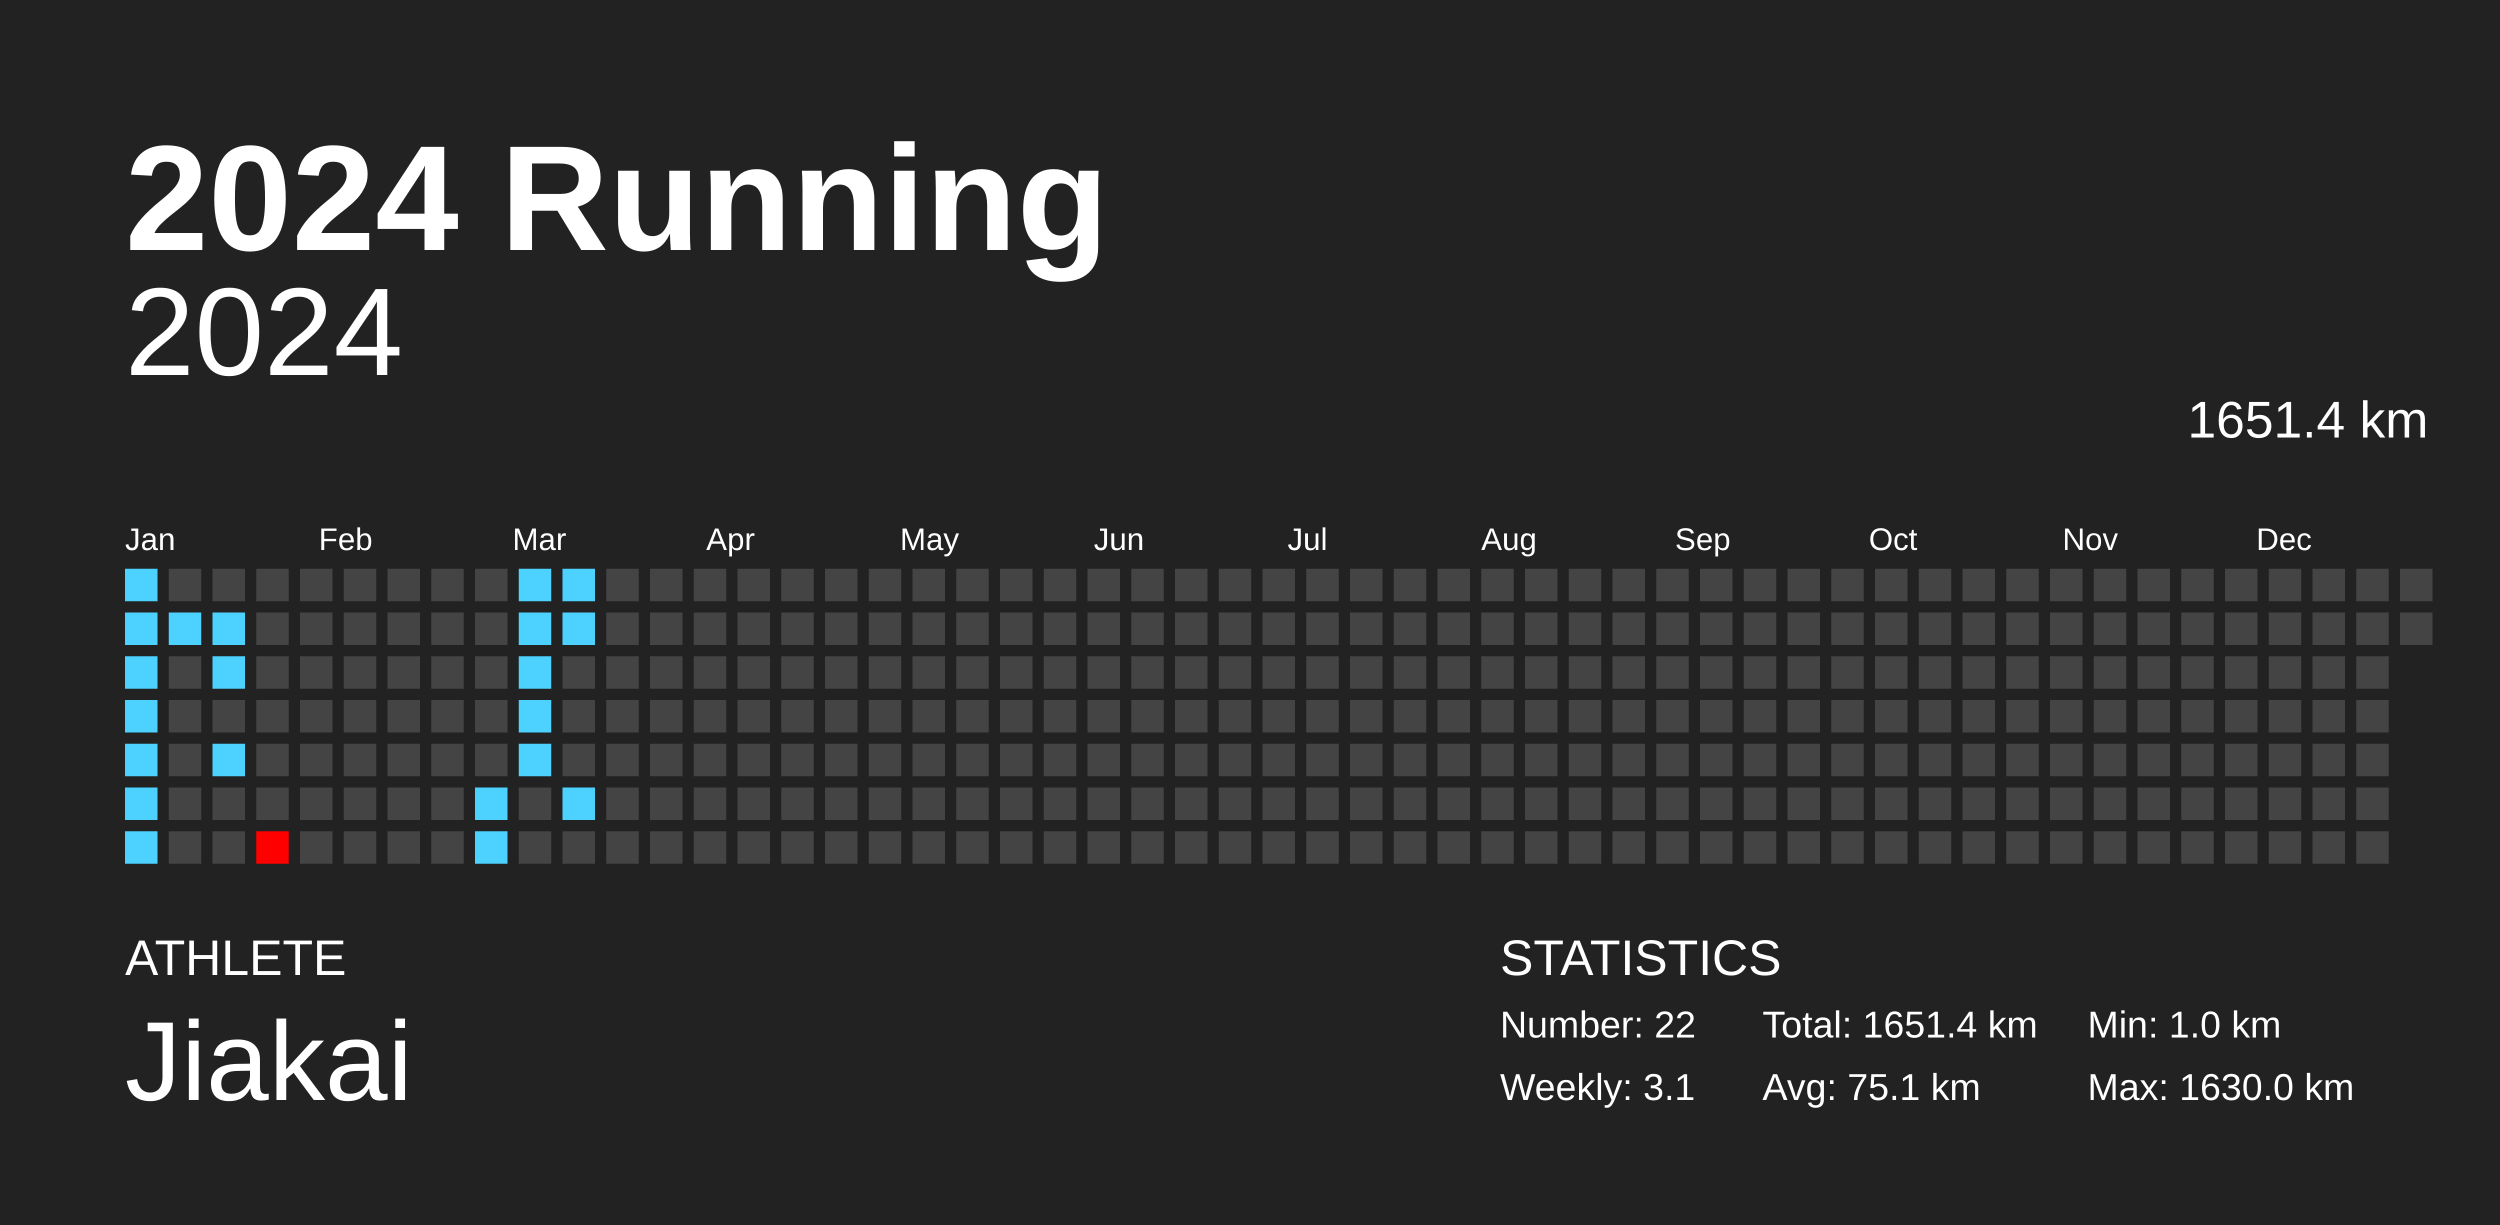
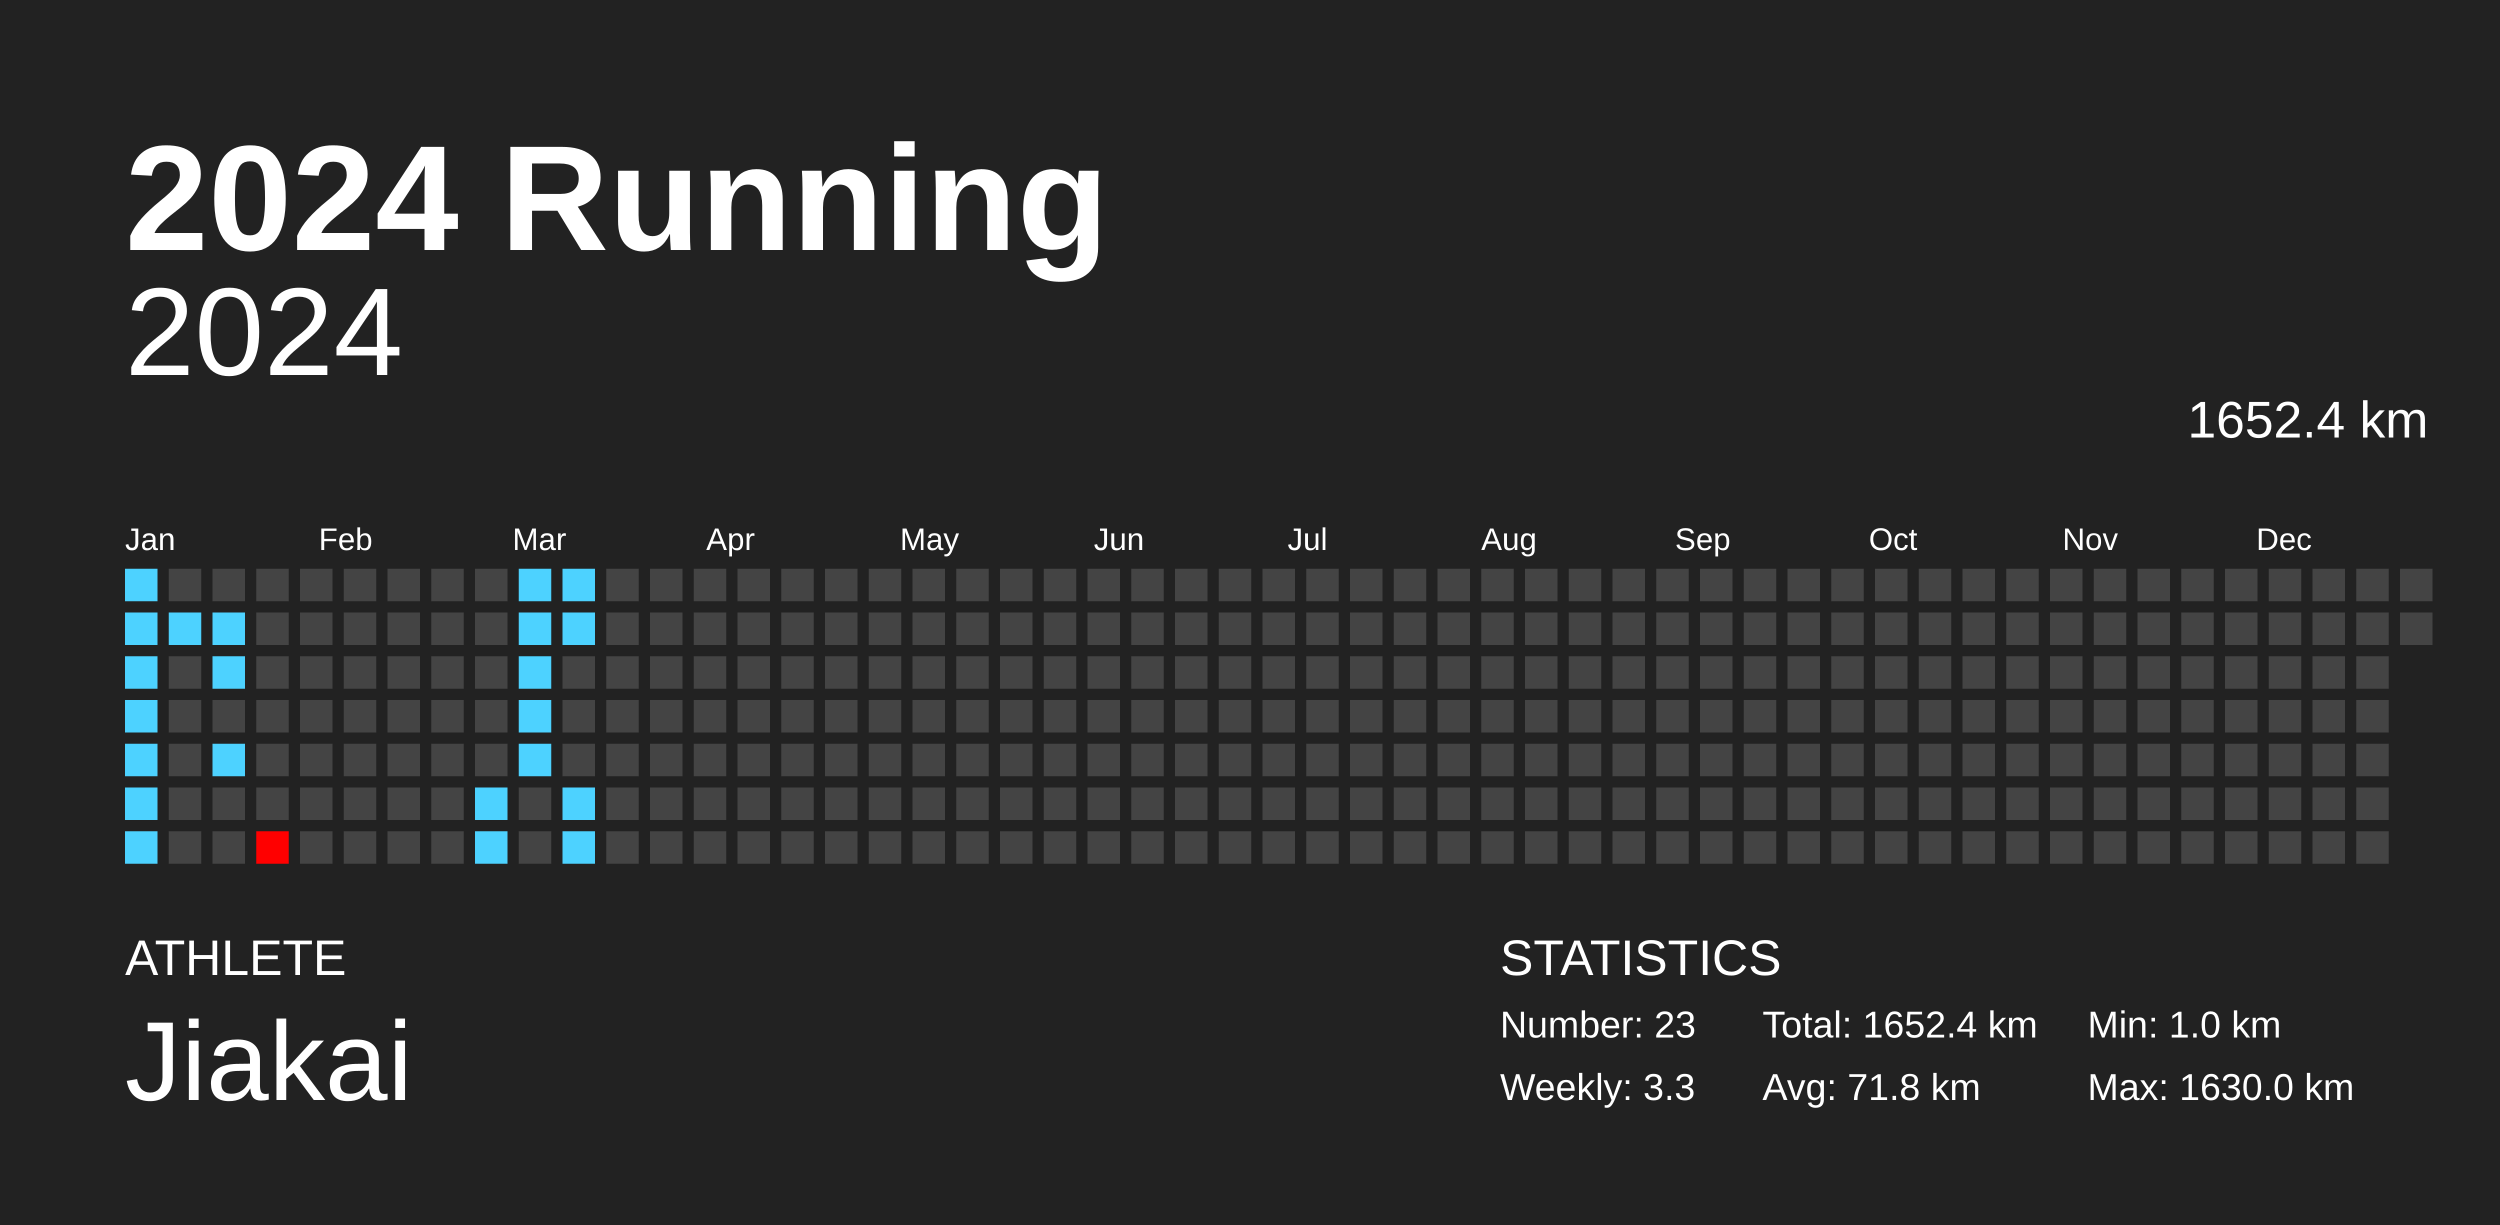
<svg xmlns="http://www.w3.org/2000/svg" baseProfile="full" height="98mm" version="1.1" viewBox="0,0,200,98" width="200mm">
  <defs />
  <rect fill="#222222" height="98" width="200" x="0" y="0" />
  <text fill="#FFFFFF" style="font-size:12px; font-family:Arial; font-weight:bold;" x="10" y="20">2024 Running</text>
  <text fill="#FFFFFF" style="font-size:4px; font-family:Arial" x="10" y="78">ATHLETE</text>
  <text fill="#FFFFFF" style="font-size:9px; font-family:Arial" x="10" y="88">Jiakai</text>
  <text fill="#FFFFFF" style="font-size:4px; font-family:Arial" x="120" y="78">STATISTICS</text>
-   <text fill="#FFFFFF" style="font-size:3px; font-family:Arial" x="120" y="83">Number: 22</text>
-   <text fill="#FFFFFF" style="font-size:3px; font-family:Arial" x="120" y="88">Weekly: 3.1</text>
-   <text fill="#FFFFFF" style="font-size:3px; font-family:Arial" x="141" y="83">Total: 1651.4 km</text>
-   <text fill="#FFFFFF" style="font-size:3px; font-family:Arial" x="141" y="88">Avg: 75.1 km</text>
+   <text fill="#FFFFFF" style="font-size:3px; font-family:Arial" x="120" y="83">Number: 23</text>
+   <text fill="#FFFFFF" style="font-size:3px; font-family:Arial" x="120" y="88">Weekly: 3.3</text>
+   <text fill="#FFFFFF" style="font-size:3px; font-family:Arial" x="141" y="83">Total: 1652.4 km</text>
+   <text fill="#FFFFFF" style="font-size:3px; font-family:Arial" x="141" y="88">Avg: 71.8 km</text>
  <text fill="#FFFFFF" style="font-size:3px; font-family:Arial" x="167" y="83">Min: 1.0 km</text>
  <text fill="#FFFFFF" style="font-size:3px; font-family:Arial" x="167" y="88">Max: 1630.0 km</text>
  <text alignment-baseline="hanging" fill="#FFFFFF" style="font-size:10.0px; font-family:Arial;" x="10" y="30">2024</text>
-   <text alignment-baseline="hanging" fill="#FFFFFF" style="font-size:4.125px; font-family:Arial;" x="175" y="35">1651.4 km</text>
+   <text alignment-baseline="hanging" fill="#FFFFFF" style="font-size:4.125px; font-family:Arial;" x="175" y="35">1652.4 km</text>
  <text fill="#FFFFFF" style="font-size:2.5px; font-family:Arial" x="10.0" y="44">Jan</text>
  <text fill="#FFFFFF" style="font-size:2.5px; font-family:Arial" x="25.5" y="44">Feb</text>
  <text fill="#FFFFFF" style="font-size:2.5px; font-family:Arial" x="41.0" y="44">Mar</text>
  <text fill="#FFFFFF" style="font-size:2.5px; font-family:Arial" x="56.5" y="44">Apr</text>
  <text fill="#FFFFFF" style="font-size:2.5px; font-family:Arial" x="72.0" y="44">May</text>
  <text fill="#FFFFFF" style="font-size:2.5px; font-family:Arial" x="87.5" y="44">Jun</text>
  <text fill="#FFFFFF" style="font-size:2.5px; font-family:Arial" x="103.0" y="44">Jul</text>
  <text fill="#FFFFFF" style="font-size:2.5px; font-family:Arial" x="118.5" y="44">Aug</text>
  <text fill="#FFFFFF" style="font-size:2.5px; font-family:Arial" x="134.0" y="44">Sep</text>
  <text fill="#FFFFFF" style="font-size:2.5px; font-family:Arial" x="149.5" y="44">Oct</text>
  <text fill="#FFFFFF" style="font-size:2.5px; font-family:Arial" x="165.0" y="44">Nov</text>
  <text fill="#FFFFFF" style="font-size:2.5px; font-family:Arial" x="180.5" y="44">Dec</text>
  <rect fill="#4dd2ff" height="2.6" width="2.6" x="10.0" y="45.5" />
  <rect fill="#4dd2ff" height="2.6" width="2.6" x="10.0" y="49.0" />
  <rect fill="#4dd2ff" height="2.6" width="2.6" x="10.0" y="52.5" />
  <rect fill="#4dd2ff" height="2.6" width="2.6" x="10.0" y="56.0" />
  <rect fill="#4dd2ff" height="2.6" width="2.6" x="10.0" y="59.5" />
  <rect fill="#4dd2ff" height="2.6" width="2.6" x="10.0" y="63.0" />
  <rect fill="#4dd2ff" height="2.6" width="2.6" x="10.0" y="66.5" />
  <rect fill="#444444" height="2.6" width="2.6" x="13.5" y="45.5" />
  <rect fill="#4dd2ff" height="2.6" width="2.6" x="13.5" y="49.0" />
  <rect fill="#444444" height="2.6" width="2.6" x="13.5" y="52.5" />
  <rect fill="#444444" height="2.6" width="2.6" x="13.5" y="56.0" />
  <rect fill="#444444" height="2.6" width="2.6" x="13.5" y="59.5" />
  <rect fill="#444444" height="2.6" width="2.6" x="13.5" y="63.0" />
  <rect fill="#444444" height="2.6" width="2.6" x="13.5" y="66.5" />
  <rect fill="#444444" height="2.6" width="2.6" x="17.0" y="45.5" />
  <rect fill="#4dd2ff" height="2.6" width="2.6" x="17.0" y="49.0" />
  <rect fill="#4dd2ff" height="2.6" width="2.6" x="17.0" y="52.5" />
  <rect fill="#444444" height="2.6" width="2.6" x="17.0" y="56.0" />
  <rect fill="#4dd2ff" height="2.6" width="2.6" x="17.0" y="59.5" />
  <rect fill="#444444" height="2.6" width="2.6" x="17.0" y="63.0" />
  <rect fill="#444444" height="2.6" width="2.6" x="17.0" y="66.5" />
  <rect fill="#444444" height="2.6" width="2.6" x="20.5" y="45.5" />
  <rect fill="#444444" height="2.6" width="2.6" x="20.5" y="49.0" />
  <rect fill="#444444" height="2.6" width="2.6" x="20.5" y="52.5" />
  <rect fill="#444444" height="2.6" width="2.6" x="20.5" y="56.0" />
  <rect fill="#444444" height="2.6" width="2.6" x="20.5" y="59.5" />
  <rect fill="#444444" height="2.6" width="2.6" x="20.5" y="63.0" />
  <rect fill="red" height="2.6" width="2.6" x="20.5" y="66.5" />
  <rect fill="#444444" height="2.6" width="2.6" x="24.0" y="45.5" />
  <rect fill="#444444" height="2.6" width="2.6" x="24.0" y="49.0" />
  <rect fill="#444444" height="2.6" width="2.6" x="24.0" y="52.5" />
  <rect fill="#444444" height="2.6" width="2.6" x="24.0" y="56.0" />
  <rect fill="#444444" height="2.6" width="2.6" x="24.0" y="59.5" />
  <rect fill="#444444" height="2.6" width="2.6" x="24.0" y="63.0" />
  <rect fill="#444444" height="2.6" width="2.6" x="24.0" y="66.5" />
  <rect fill="#444444" height="2.6" width="2.6" x="27.5" y="45.5" />
  <rect fill="#444444" height="2.6" width="2.6" x="27.5" y="49.0" />
  <rect fill="#444444" height="2.6" width="2.6" x="27.5" y="52.5" />
  <rect fill="#444444" height="2.6" width="2.6" x="27.5" y="56.0" />
  <rect fill="#444444" height="2.6" width="2.6" x="27.5" y="59.5" />
  <rect fill="#444444" height="2.6" width="2.6" x="27.5" y="63.0" />
  <rect fill="#444444" height="2.6" width="2.6" x="27.5" y="66.5" />
  <rect fill="#444444" height="2.6" width="2.6" x="31.0" y="45.5" />
  <rect fill="#444444" height="2.6" width="2.6" x="31.0" y="49.0" />
  <rect fill="#444444" height="2.6" width="2.6" x="31.0" y="52.5" />
  <rect fill="#444444" height="2.6" width="2.6" x="31.0" y="56.0" />
  <rect fill="#444444" height="2.6" width="2.6" x="31.0" y="59.5" />
  <rect fill="#444444" height="2.6" width="2.6" x="31.0" y="63.0" />
  <rect fill="#444444" height="2.6" width="2.6" x="31.0" y="66.5" />
  <rect fill="#444444" height="2.6" width="2.6" x="34.5" y="45.5" />
  <rect fill="#444444" height="2.6" width="2.6" x="34.5" y="49.0" />
  <rect fill="#444444" height="2.6" width="2.6" x="34.5" y="52.5" />
  <rect fill="#444444" height="2.6" width="2.6" x="34.5" y="56.0" />
  <rect fill="#444444" height="2.6" width="2.6" x="34.5" y="59.5" />
  <rect fill="#444444" height="2.6" width="2.6" x="34.5" y="63.0" />
  <rect fill="#444444" height="2.6" width="2.6" x="34.5" y="66.5" />
  <rect fill="#444444" height="2.6" width="2.6" x="38.0" y="45.5" />
  <rect fill="#444444" height="2.6" width="2.6" x="38.0" y="49.0" />
  <rect fill="#444444" height="2.6" width="2.6" x="38.0" y="52.5" />
  <rect fill="#444444" height="2.6" width="2.6" x="38.0" y="56.0" />
  <rect fill="#444444" height="2.6" width="2.6" x="38.0" y="59.5" />
  <rect fill="#4dd2ff" height="2.6" width="2.6" x="38.0" y="63.0" />
  <rect fill="#4dd2ff" height="2.6" width="2.6" x="38.0" y="66.5" />
  <rect fill="#4dd2ff" height="2.6" width="2.6" x="41.5" y="45.5" />
  <rect fill="#4dd2ff" height="2.6" width="2.6" x="41.5" y="49.0" />
  <rect fill="#4dd2ff" height="2.6" width="2.6" x="41.5" y="52.5" />
  <rect fill="#4dd2ff" height="2.6" width="2.6" x="41.5" y="56.0" />
  <rect fill="#4dd2ff" height="2.6" width="2.6" x="41.5" y="59.5" />
  <rect fill="#444444" height="2.6" width="2.6" x="41.5" y="63.0" />
  <rect fill="#444444" height="2.6" width="2.6" x="41.5" y="66.5" />
  <rect fill="#4dd2ff" height="2.6" width="2.6" x="45.0" y="45.5" />
  <rect fill="#4dd2ff" height="2.6" width="2.6" x="45.0" y="49.0" />
  <rect fill="#444444" height="2.6" width="2.6" x="45.0" y="52.5" />
  <rect fill="#444444" height="2.6" width="2.6" x="45.0" y="56.0" />
  <rect fill="#444444" height="2.6" width="2.6" x="45.0" y="59.5" />
  <rect fill="#4dd2ff" height="2.6" width="2.6" x="45.0" y="63.0" />
-   <rect fill="#444444" height="2.6" width="2.6" x="45.0" y="66.5" />
+   <rect fill="#4dd2ff" height="2.6" width="2.6" x="45.0" y="66.5" />
  <rect fill="#444444" height="2.6" width="2.6" x="48.5" y="45.5" />
  <rect fill="#444444" height="2.6" width="2.6" x="48.5" y="49.0" />
  <rect fill="#444444" height="2.6" width="2.6" x="48.5" y="52.5" />
  <rect fill="#444444" height="2.6" width="2.6" x="48.5" y="56.0" />
  <rect fill="#444444" height="2.6" width="2.6" x="48.5" y="59.5" />
  <rect fill="#444444" height="2.6" width="2.6" x="48.5" y="63.0" />
  <rect fill="#444444" height="2.6" width="2.6" x="48.5" y="66.5" />
  <rect fill="#444444" height="2.6" width="2.6" x="52.0" y="45.5" />
  <rect fill="#444444" height="2.6" width="2.6" x="52.0" y="49.0" />
  <rect fill="#444444" height="2.6" width="2.6" x="52.0" y="52.5" />
  <rect fill="#444444" height="2.6" width="2.6" x="52.0" y="56.0" />
  <rect fill="#444444" height="2.6" width="2.6" x="52.0" y="59.5" />
  <rect fill="#444444" height="2.6" width="2.6" x="52.0" y="63.0" />
  <rect fill="#444444" height="2.6" width="2.6" x="52.0" y="66.5" />
  <rect fill="#444444" height="2.6" width="2.6" x="55.5" y="45.5" />
  <rect fill="#444444" height="2.6" width="2.6" x="55.5" y="49.0" />
  <rect fill="#444444" height="2.6" width="2.6" x="55.5" y="52.5" />
  <rect fill="#444444" height="2.6" width="2.6" x="55.5" y="56.0" />
  <rect fill="#444444" height="2.6" width="2.6" x="55.5" y="59.5" />
  <rect fill="#444444" height="2.6" width="2.6" x="55.5" y="63.0" />
  <rect fill="#444444" height="2.6" width="2.6" x="55.5" y="66.5" />
  <rect fill="#444444" height="2.6" width="2.6" x="59.0" y="45.5" />
  <rect fill="#444444" height="2.6" width="2.6" x="59.0" y="49.0" />
  <rect fill="#444444" height="2.6" width="2.6" x="59.0" y="52.5" />
  <rect fill="#444444" height="2.6" width="2.6" x="59.0" y="56.0" />
  <rect fill="#444444" height="2.6" width="2.6" x="59.0" y="59.5" />
  <rect fill="#444444" height="2.6" width="2.6" x="59.0" y="63.0" />
  <rect fill="#444444" height="2.6" width="2.6" x="59.0" y="66.5" />
  <rect fill="#444444" height="2.6" width="2.6" x="62.5" y="45.5" />
  <rect fill="#444444" height="2.6" width="2.6" x="62.5" y="49.0" />
  <rect fill="#444444" height="2.6" width="2.6" x="62.5" y="52.5" />
  <rect fill="#444444" height="2.6" width="2.6" x="62.5" y="56.0" />
  <rect fill="#444444" height="2.6" width="2.6" x="62.5" y="59.5" />
  <rect fill="#444444" height="2.6" width="2.6" x="62.5" y="63.0" />
  <rect fill="#444444" height="2.6" width="2.6" x="62.5" y="66.5" />
  <rect fill="#444444" height="2.6" width="2.6" x="66.0" y="45.5" />
  <rect fill="#444444" height="2.6" width="2.6" x="66.0" y="49.0" />
  <rect fill="#444444" height="2.6" width="2.6" x="66.0" y="52.5" />
  <rect fill="#444444" height="2.6" width="2.6" x="66.0" y="56.0" />
  <rect fill="#444444" height="2.6" width="2.6" x="66.0" y="59.5" />
  <rect fill="#444444" height="2.6" width="2.6" x="66.0" y="63.0" />
  <rect fill="#444444" height="2.6" width="2.6" x="66.0" y="66.5" />
  <rect fill="#444444" height="2.6" width="2.6" x="69.5" y="45.5" />
  <rect fill="#444444" height="2.6" width="2.6" x="69.5" y="49.0" />
  <rect fill="#444444" height="2.6" width="2.6" x="69.5" y="52.5" />
  <rect fill="#444444" height="2.6" width="2.6" x="69.5" y="56.0" />
  <rect fill="#444444" height="2.6" width="2.6" x="69.5" y="59.5" />
  <rect fill="#444444" height="2.6" width="2.6" x="69.5" y="63.0" />
  <rect fill="#444444" height="2.6" width="2.6" x="69.5" y="66.5" />
  <rect fill="#444444" height="2.6" width="2.6" x="73.0" y="45.5" />
  <rect fill="#444444" height="2.6" width="2.6" x="73.0" y="49.0" />
  <rect fill="#444444" height="2.6" width="2.6" x="73.0" y="52.5" />
  <rect fill="#444444" height="2.6" width="2.6" x="73.0" y="56.0" />
  <rect fill="#444444" height="2.6" width="2.6" x="73.0" y="59.5" />
  <rect fill="#444444" height="2.6" width="2.6" x="73.0" y="63.0" />
  <rect fill="#444444" height="2.6" width="2.6" x="73.0" y="66.5" />
  <rect fill="#444444" height="2.6" width="2.6" x="76.5" y="45.5" />
  <rect fill="#444444" height="2.6" width="2.6" x="76.5" y="49.0" />
  <rect fill="#444444" height="2.6" width="2.6" x="76.5" y="52.5" />
  <rect fill="#444444" height="2.6" width="2.6" x="76.5" y="56.0" />
  <rect fill="#444444" height="2.6" width="2.6" x="76.5" y="59.5" />
  <rect fill="#444444" height="2.6" width="2.6" x="76.5" y="63.0" />
  <rect fill="#444444" height="2.6" width="2.6" x="76.5" y="66.5" />
  <rect fill="#444444" height="2.6" width="2.6" x="80.0" y="45.5" />
  <rect fill="#444444" height="2.6" width="2.6" x="80.0" y="49.0" />
  <rect fill="#444444" height="2.6" width="2.6" x="80.0" y="52.5" />
  <rect fill="#444444" height="2.6" width="2.6" x="80.0" y="56.0" />
  <rect fill="#444444" height="2.6" width="2.6" x="80.0" y="59.5" />
  <rect fill="#444444" height="2.6" width="2.6" x="80.0" y="63.0" />
  <rect fill="#444444" height="2.6" width="2.6" x="80.0" y="66.5" />
  <rect fill="#444444" height="2.6" width="2.6" x="83.5" y="45.5" />
  <rect fill="#444444" height="2.6" width="2.6" x="83.5" y="49.0" />
  <rect fill="#444444" height="2.6" width="2.6" x="83.5" y="52.5" />
  <rect fill="#444444" height="2.6" width="2.6" x="83.5" y="56.0" />
  <rect fill="#444444" height="2.6" width="2.6" x="83.5" y="59.5" />
  <rect fill="#444444" height="2.6" width="2.6" x="83.5" y="63.0" />
  <rect fill="#444444" height="2.6" width="2.6" x="83.5" y="66.5" />
  <rect fill="#444444" height="2.6" width="2.6" x="87.0" y="45.5" />
  <rect fill="#444444" height="2.6" width="2.6" x="87.0" y="49.0" />
  <rect fill="#444444" height="2.6" width="2.6" x="87.0" y="52.5" />
  <rect fill="#444444" height="2.6" width="2.6" x="87.0" y="56.0" />
  <rect fill="#444444" height="2.6" width="2.6" x="87.0" y="59.5" />
  <rect fill="#444444" height="2.6" width="2.6" x="87.0" y="63.0" />
  <rect fill="#444444" height="2.6" width="2.6" x="87.0" y="66.5" />
  <rect fill="#444444" height="2.6" width="2.6" x="90.5" y="45.5" />
  <rect fill="#444444" height="2.6" width="2.6" x="90.5" y="49.0" />
  <rect fill="#444444" height="2.6" width="2.6" x="90.5" y="52.5" />
  <rect fill="#444444" height="2.6" width="2.6" x="90.5" y="56.0" />
  <rect fill="#444444" height="2.6" width="2.6" x="90.5" y="59.5" />
  <rect fill="#444444" height="2.6" width="2.6" x="90.5" y="63.0" />
  <rect fill="#444444" height="2.6" width="2.6" x="90.5" y="66.5" />
  <rect fill="#444444" height="2.6" width="2.6" x="94.0" y="45.5" />
  <rect fill="#444444" height="2.6" width="2.6" x="94.0" y="49.0" />
  <rect fill="#444444" height="2.6" width="2.6" x="94.0" y="52.5" />
  <rect fill="#444444" height="2.6" width="2.6" x="94.0" y="56.0" />
  <rect fill="#444444" height="2.6" width="2.6" x="94.0" y="59.5" />
  <rect fill="#444444" height="2.6" width="2.6" x="94.0" y="63.0" />
  <rect fill="#444444" height="2.6" width="2.6" x="94.0" y="66.5" />
  <rect fill="#444444" height="2.6" width="2.6" x="97.5" y="45.5" />
  <rect fill="#444444" height="2.6" width="2.6" x="97.5" y="49.0" />
  <rect fill="#444444" height="2.6" width="2.6" x="97.5" y="52.5" />
  <rect fill="#444444" height="2.6" width="2.6" x="97.5" y="56.0" />
  <rect fill="#444444" height="2.6" width="2.6" x="97.5" y="59.5" />
  <rect fill="#444444" height="2.6" width="2.6" x="97.5" y="63.0" />
  <rect fill="#444444" height="2.6" width="2.6" x="97.5" y="66.5" />
  <rect fill="#444444" height="2.6" width="2.6" x="101.0" y="45.5" />
  <rect fill="#444444" height="2.6" width="2.6" x="101.0" y="49.0" />
  <rect fill="#444444" height="2.6" width="2.6" x="101.0" y="52.5" />
  <rect fill="#444444" height="2.6" width="2.6" x="101.0" y="56.0" />
  <rect fill="#444444" height="2.6" width="2.6" x="101.0" y="59.5" />
  <rect fill="#444444" height="2.6" width="2.6" x="101.0" y="63.0" />
  <rect fill="#444444" height="2.6" width="2.6" x="101.0" y="66.5" />
  <rect fill="#444444" height="2.6" width="2.6" x="104.5" y="45.5" />
  <rect fill="#444444" height="2.6" width="2.6" x="104.5" y="49.0" />
  <rect fill="#444444" height="2.6" width="2.6" x="104.5" y="52.5" />
  <rect fill="#444444" height="2.6" width="2.6" x="104.5" y="56.0" />
  <rect fill="#444444" height="2.6" width="2.6" x="104.5" y="59.5" />
  <rect fill="#444444" height="2.6" width="2.6" x="104.5" y="63.0" />
  <rect fill="#444444" height="2.6" width="2.6" x="104.5" y="66.5" />
  <rect fill="#444444" height="2.6" width="2.6" x="108.0" y="45.5" />
  <rect fill="#444444" height="2.6" width="2.6" x="108.0" y="49.0" />
  <rect fill="#444444" height="2.6" width="2.6" x="108.0" y="52.5" />
  <rect fill="#444444" height="2.6" width="2.6" x="108.0" y="56.0" />
  <rect fill="#444444" height="2.6" width="2.6" x="108.0" y="59.5" />
  <rect fill="#444444" height="2.6" width="2.6" x="108.0" y="63.0" />
  <rect fill="#444444" height="2.6" width="2.6" x="108.0" y="66.5" />
  <rect fill="#444444" height="2.6" width="2.6" x="111.5" y="45.5" />
  <rect fill="#444444" height="2.6" width="2.6" x="111.5" y="49.0" />
  <rect fill="#444444" height="2.6" width="2.6" x="111.5" y="52.5" />
  <rect fill="#444444" height="2.6" width="2.6" x="111.5" y="56.0" />
  <rect fill="#444444" height="2.6" width="2.6" x="111.5" y="59.5" />
  <rect fill="#444444" height="2.6" width="2.6" x="111.5" y="63.0" />
  <rect fill="#444444" height="2.6" width="2.6" x="111.5" y="66.5" />
  <rect fill="#444444" height="2.6" width="2.6" x="115.0" y="45.5" />
  <rect fill="#444444" height="2.6" width="2.6" x="115.0" y="49.0" />
  <rect fill="#444444" height="2.6" width="2.6" x="115.0" y="52.5" />
  <rect fill="#444444" height="2.6" width="2.6" x="115.0" y="56.0" />
  <rect fill="#444444" height="2.6" width="2.6" x="115.0" y="59.5" />
  <rect fill="#444444" height="2.6" width="2.6" x="115.0" y="63.0" />
  <rect fill="#444444" height="2.6" width="2.6" x="115.0" y="66.5" />
  <rect fill="#444444" height="2.6" width="2.6" x="118.5" y="45.5" />
  <rect fill="#444444" height="2.6" width="2.6" x="118.5" y="49.0" />
  <rect fill="#444444" height="2.6" width="2.6" x="118.5" y="52.5" />
  <rect fill="#444444" height="2.6" width="2.6" x="118.5" y="56.0" />
  <rect fill="#444444" height="2.6" width="2.6" x="118.5" y="59.5" />
  <rect fill="#444444" height="2.6" width="2.6" x="118.5" y="63.0" />
  <rect fill="#444444" height="2.6" width="2.6" x="118.5" y="66.5" />
  <rect fill="#444444" height="2.6" width="2.6" x="122.0" y="45.5" />
  <rect fill="#444444" height="2.6" width="2.6" x="122.0" y="49.0" />
  <rect fill="#444444" height="2.6" width="2.6" x="122.0" y="52.5" />
  <rect fill="#444444" height="2.6" width="2.6" x="122.0" y="56.0" />
  <rect fill="#444444" height="2.6" width="2.6" x="122.0" y="59.5" />
  <rect fill="#444444" height="2.6" width="2.6" x="122.0" y="63.0" />
  <rect fill="#444444" height="2.6" width="2.6" x="122.0" y="66.5" />
  <rect fill="#444444" height="2.6" width="2.6" x="125.5" y="45.5" />
  <rect fill="#444444" height="2.6" width="2.6" x="125.5" y="49.0" />
  <rect fill="#444444" height="2.6" width="2.6" x="125.5" y="52.5" />
  <rect fill="#444444" height="2.6" width="2.6" x="125.5" y="56.0" />
  <rect fill="#444444" height="2.6" width="2.6" x="125.5" y="59.5" />
  <rect fill="#444444" height="2.6" width="2.6" x="125.5" y="63.0" />
  <rect fill="#444444" height="2.6" width="2.6" x="125.5" y="66.5" />
  <rect fill="#444444" height="2.6" width="2.6" x="129.0" y="45.5" />
  <rect fill="#444444" height="2.6" width="2.6" x="129.0" y="49.0" />
  <rect fill="#444444" height="2.6" width="2.6" x="129.0" y="52.5" />
  <rect fill="#444444" height="2.6" width="2.6" x="129.0" y="56.0" />
  <rect fill="#444444" height="2.6" width="2.6" x="129.0" y="59.5" />
  <rect fill="#444444" height="2.6" width="2.6" x="129.0" y="63.0" />
  <rect fill="#444444" height="2.6" width="2.6" x="129.0" y="66.5" />
  <rect fill="#444444" height="2.6" width="2.6" x="132.5" y="45.5" />
  <rect fill="#444444" height="2.6" width="2.6" x="132.5" y="49.0" />
  <rect fill="#444444" height="2.6" width="2.6" x="132.5" y="52.5" />
  <rect fill="#444444" height="2.6" width="2.6" x="132.5" y="56.0" />
  <rect fill="#444444" height="2.6" width="2.6" x="132.5" y="59.5" />
  <rect fill="#444444" height="2.6" width="2.6" x="132.5" y="63.0" />
  <rect fill="#444444" height="2.6" width="2.6" x="132.5" y="66.5" />
  <rect fill="#444444" height="2.6" width="2.6" x="136.0" y="45.5" />
  <rect fill="#444444" height="2.6" width="2.6" x="136.0" y="49.0" />
  <rect fill="#444444" height="2.6" width="2.6" x="136.0" y="52.5" />
  <rect fill="#444444" height="2.6" width="2.6" x="136.0" y="56.0" />
  <rect fill="#444444" height="2.6" width="2.6" x="136.0" y="59.5" />
  <rect fill="#444444" height="2.6" width="2.6" x="136.0" y="63.0" />
  <rect fill="#444444" height="2.6" width="2.6" x="136.0" y="66.5" />
  <rect fill="#444444" height="2.6" width="2.6" x="139.5" y="45.5" />
  <rect fill="#444444" height="2.6" width="2.6" x="139.5" y="49.0" />
  <rect fill="#444444" height="2.6" width="2.6" x="139.5" y="52.5" />
  <rect fill="#444444" height="2.6" width="2.6" x="139.5" y="56.0" />
  <rect fill="#444444" height="2.6" width="2.6" x="139.5" y="59.5" />
  <rect fill="#444444" height="2.6" width="2.6" x="139.5" y="63.0" />
  <rect fill="#444444" height="2.6" width="2.6" x="139.5" y="66.5" />
  <rect fill="#444444" height="2.6" width="2.6" x="143.0" y="45.5" />
  <rect fill="#444444" height="2.6" width="2.6" x="143.0" y="49.0" />
  <rect fill="#444444" height="2.6" width="2.6" x="143.0" y="52.5" />
  <rect fill="#444444" height="2.6" width="2.6" x="143.0" y="56.0" />
  <rect fill="#444444" height="2.6" width="2.6" x="143.0" y="59.5" />
  <rect fill="#444444" height="2.6" width="2.6" x="143.0" y="63.0" />
  <rect fill="#444444" height="2.6" width="2.6" x="143.0" y="66.5" />
  <rect fill="#444444" height="2.6" width="2.6" x="146.5" y="45.5" />
  <rect fill="#444444" height="2.6" width="2.6" x="146.5" y="49.0" />
  <rect fill="#444444" height="2.6" width="2.6" x="146.5" y="52.5" />
  <rect fill="#444444" height="2.6" width="2.6" x="146.5" y="56.0" />
  <rect fill="#444444" height="2.6" width="2.6" x="146.5" y="59.5" />
  <rect fill="#444444" height="2.6" width="2.6" x="146.5" y="63.0" />
  <rect fill="#444444" height="2.6" width="2.6" x="146.5" y="66.5" />
  <rect fill="#444444" height="2.6" width="2.6" x="150.0" y="45.5" />
  <rect fill="#444444" height="2.6" width="2.6" x="150.0" y="49.0" />
  <rect fill="#444444" height="2.6" width="2.6" x="150.0" y="52.5" />
  <rect fill="#444444" height="2.6" width="2.6" x="150.0" y="56.0" />
  <rect fill="#444444" height="2.6" width="2.6" x="150.0" y="59.5" />
  <rect fill="#444444" height="2.6" width="2.6" x="150.0" y="63.0" />
  <rect fill="#444444" height="2.6" width="2.6" x="150.0" y="66.5" />
  <rect fill="#444444" height="2.6" width="2.6" x="153.5" y="45.5" />
  <rect fill="#444444" height="2.6" width="2.6" x="153.5" y="49.0" />
  <rect fill="#444444" height="2.6" width="2.6" x="153.5" y="52.5" />
  <rect fill="#444444" height="2.6" width="2.6" x="153.5" y="56.0" />
  <rect fill="#444444" height="2.6" width="2.6" x="153.5" y="59.5" />
  <rect fill="#444444" height="2.6" width="2.6" x="153.5" y="63.0" />
  <rect fill="#444444" height="2.6" width="2.6" x="153.5" y="66.5" />
  <rect fill="#444444" height="2.6" width="2.6" x="157.0" y="45.5" />
  <rect fill="#444444" height="2.6" width="2.6" x="157.0" y="49.0" />
  <rect fill="#444444" height="2.6" width="2.6" x="157.0" y="52.5" />
  <rect fill="#444444" height="2.6" width="2.6" x="157.0" y="56.0" />
  <rect fill="#444444" height="2.6" width="2.6" x="157.0" y="59.5" />
  <rect fill="#444444" height="2.6" width="2.6" x="157.0" y="63.0" />
  <rect fill="#444444" height="2.6" width="2.6" x="157.0" y="66.5" />
  <rect fill="#444444" height="2.6" width="2.6" x="160.5" y="45.5" />
  <rect fill="#444444" height="2.6" width="2.6" x="160.5" y="49.0" />
  <rect fill="#444444" height="2.6" width="2.6" x="160.5" y="52.5" />
  <rect fill="#444444" height="2.6" width="2.6" x="160.5" y="56.0" />
  <rect fill="#444444" height="2.6" width="2.6" x="160.5" y="59.5" />
  <rect fill="#444444" height="2.6" width="2.6" x="160.5" y="63.0" />
  <rect fill="#444444" height="2.6" width="2.6" x="160.5" y="66.5" />
  <rect fill="#444444" height="2.6" width="2.6" x="164.0" y="45.5" />
  <rect fill="#444444" height="2.6" width="2.6" x="164.0" y="49.0" />
  <rect fill="#444444" height="2.6" width="2.6" x="164.0" y="52.5" />
  <rect fill="#444444" height="2.6" width="2.6" x="164.0" y="56.0" />
  <rect fill="#444444" height="2.6" width="2.6" x="164.0" y="59.5" />
  <rect fill="#444444" height="2.6" width="2.6" x="164.0" y="63.0" />
  <rect fill="#444444" height="2.6" width="2.6" x="164.0" y="66.5" />
  <rect fill="#444444" height="2.6" width="2.6" x="167.5" y="45.5" />
  <rect fill="#444444" height="2.6" width="2.6" x="167.5" y="49.0" />
  <rect fill="#444444" height="2.6" width="2.6" x="167.5" y="52.5" />
  <rect fill="#444444" height="2.6" width="2.6" x="167.5" y="56.0" />
  <rect fill="#444444" height="2.6" width="2.6" x="167.5" y="59.5" />
  <rect fill="#444444" height="2.6" width="2.6" x="167.5" y="63.0" />
  <rect fill="#444444" height="2.6" width="2.6" x="167.5" y="66.5" />
  <rect fill="#444444" height="2.6" width="2.6" x="171.0" y="45.5" />
  <rect fill="#444444" height="2.6" width="2.6" x="171.0" y="49.0" />
  <rect fill="#444444" height="2.6" width="2.6" x="171.0" y="52.5" />
  <rect fill="#444444" height="2.6" width="2.6" x="171.0" y="56.0" />
  <rect fill="#444444" height="2.6" width="2.6" x="171.0" y="59.5" />
  <rect fill="#444444" height="2.6" width="2.6" x="171.0" y="63.0" />
  <rect fill="#444444" height="2.6" width="2.6" x="171.0" y="66.5" />
  <rect fill="#444444" height="2.6" width="2.6" x="174.5" y="45.5" />
  <rect fill="#444444" height="2.6" width="2.6" x="174.5" y="49.0" />
  <rect fill="#444444" height="2.6" width="2.6" x="174.5" y="52.5" />
  <rect fill="#444444" height="2.6" width="2.6" x="174.5" y="56.0" />
  <rect fill="#444444" height="2.6" width="2.6" x="174.5" y="59.5" />
  <rect fill="#444444" height="2.6" width="2.6" x="174.5" y="63.0" />
  <rect fill="#444444" height="2.6" width="2.6" x="174.5" y="66.5" />
  <rect fill="#444444" height="2.6" width="2.6" x="178.0" y="45.5" />
  <rect fill="#444444" height="2.6" width="2.6" x="178.0" y="49.0" />
  <rect fill="#444444" height="2.6" width="2.6" x="178.0" y="52.5" />
  <rect fill="#444444" height="2.6" width="2.6" x="178.0" y="56.0" />
  <rect fill="#444444" height="2.6" width="2.6" x="178.0" y="59.5" />
  <rect fill="#444444" height="2.6" width="2.6" x="178.0" y="63.0" />
  <rect fill="#444444" height="2.6" width="2.6" x="178.0" y="66.5" />
  <rect fill="#444444" height="2.6" width="2.6" x="181.5" y="45.5" />
  <rect fill="#444444" height="2.6" width="2.6" x="181.5" y="49.0" />
  <rect fill="#444444" height="2.6" width="2.6" x="181.5" y="52.5" />
  <rect fill="#444444" height="2.6" width="2.6" x="181.5" y="56.0" />
  <rect fill="#444444" height="2.6" width="2.6" x="181.5" y="59.5" />
  <rect fill="#444444" height="2.6" width="2.6" x="181.5" y="63.0" />
  <rect fill="#444444" height="2.6" width="2.6" x="181.5" y="66.5" />
  <rect fill="#444444" height="2.6" width="2.6" x="185.0" y="45.5" />
  <rect fill="#444444" height="2.6" width="2.6" x="185.0" y="49.0" />
  <rect fill="#444444" height="2.6" width="2.6" x="185.0" y="52.5" />
  <rect fill="#444444" height="2.6" width="2.6" x="185.0" y="56.0" />
  <rect fill="#444444" height="2.6" width="2.6" x="185.0" y="59.5" />
  <rect fill="#444444" height="2.6" width="2.6" x="185.0" y="63.0" />
  <rect fill="#444444" height="2.6" width="2.6" x="185.0" y="66.5" />
  <rect fill="#444444" height="2.6" width="2.6" x="188.5" y="45.5" />
  <rect fill="#444444" height="2.6" width="2.6" x="188.5" y="49.0" />
  <rect fill="#444444" height="2.6" width="2.6" x="188.5" y="52.5" />
  <rect fill="#444444" height="2.6" width="2.6" x="188.5" y="56.0" />
  <rect fill="#444444" height="2.6" width="2.6" x="188.5" y="59.5" />
  <rect fill="#444444" height="2.6" width="2.6" x="188.5" y="63.0" />
  <rect fill="#444444" height="2.6" width="2.6" x="188.5" y="66.5" />
  <rect fill="#444444" height="2.6" width="2.6" x="192.0" y="45.5" />
  <rect fill="#444444" height="2.6" width="2.6" x="192.0" y="49.0" />
</svg>
